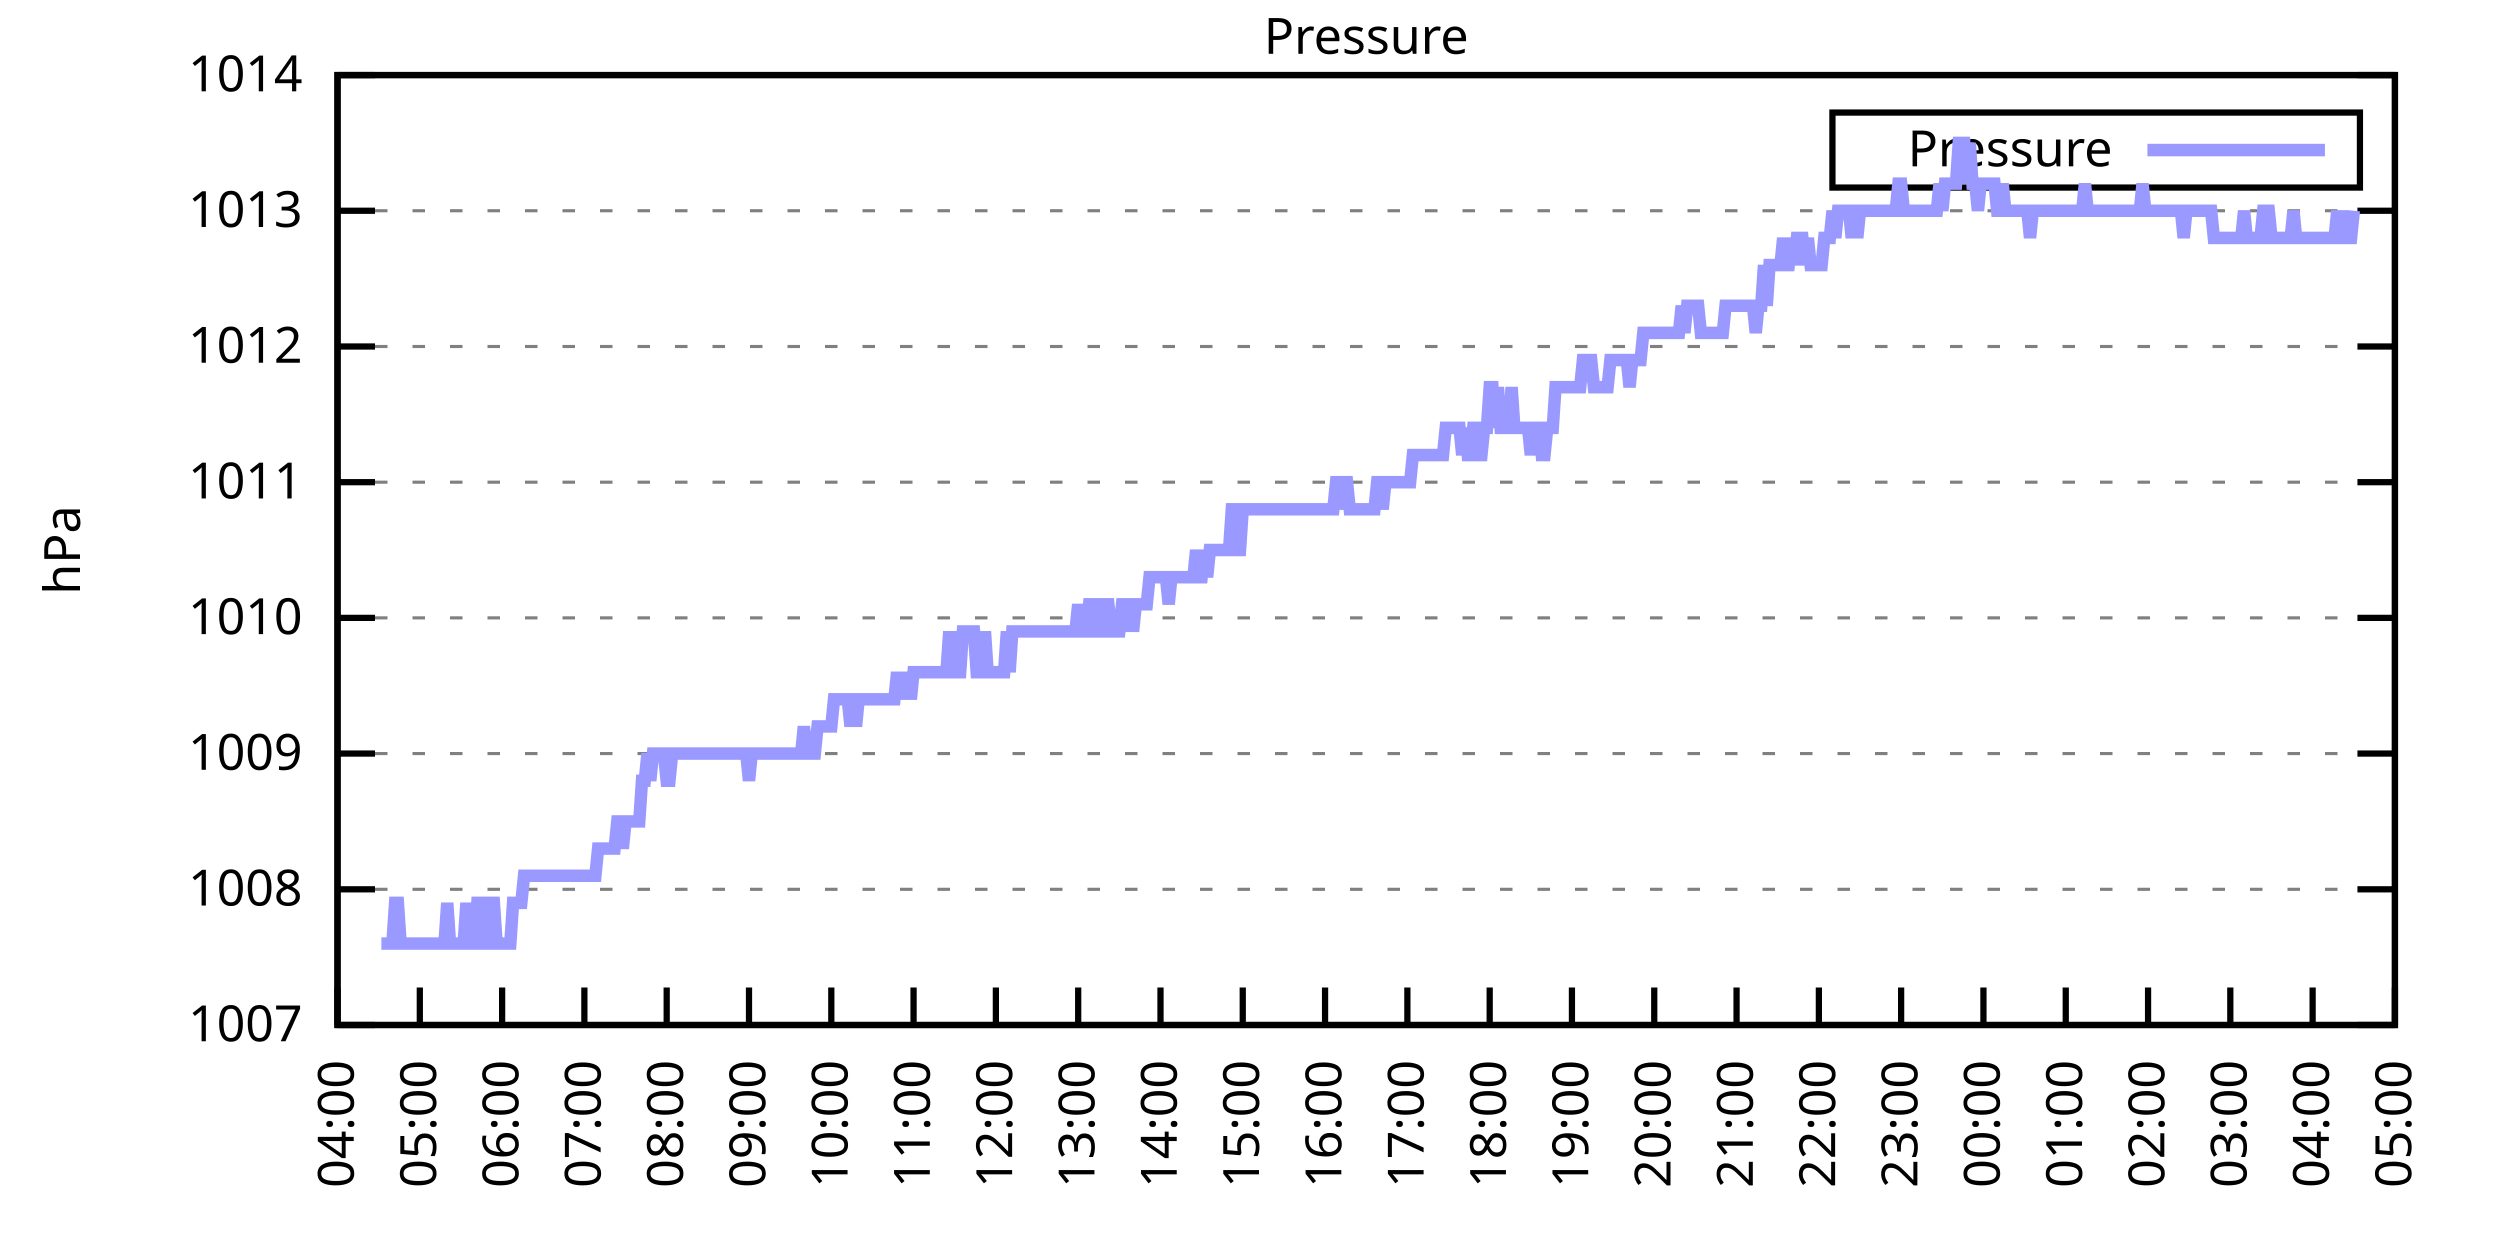
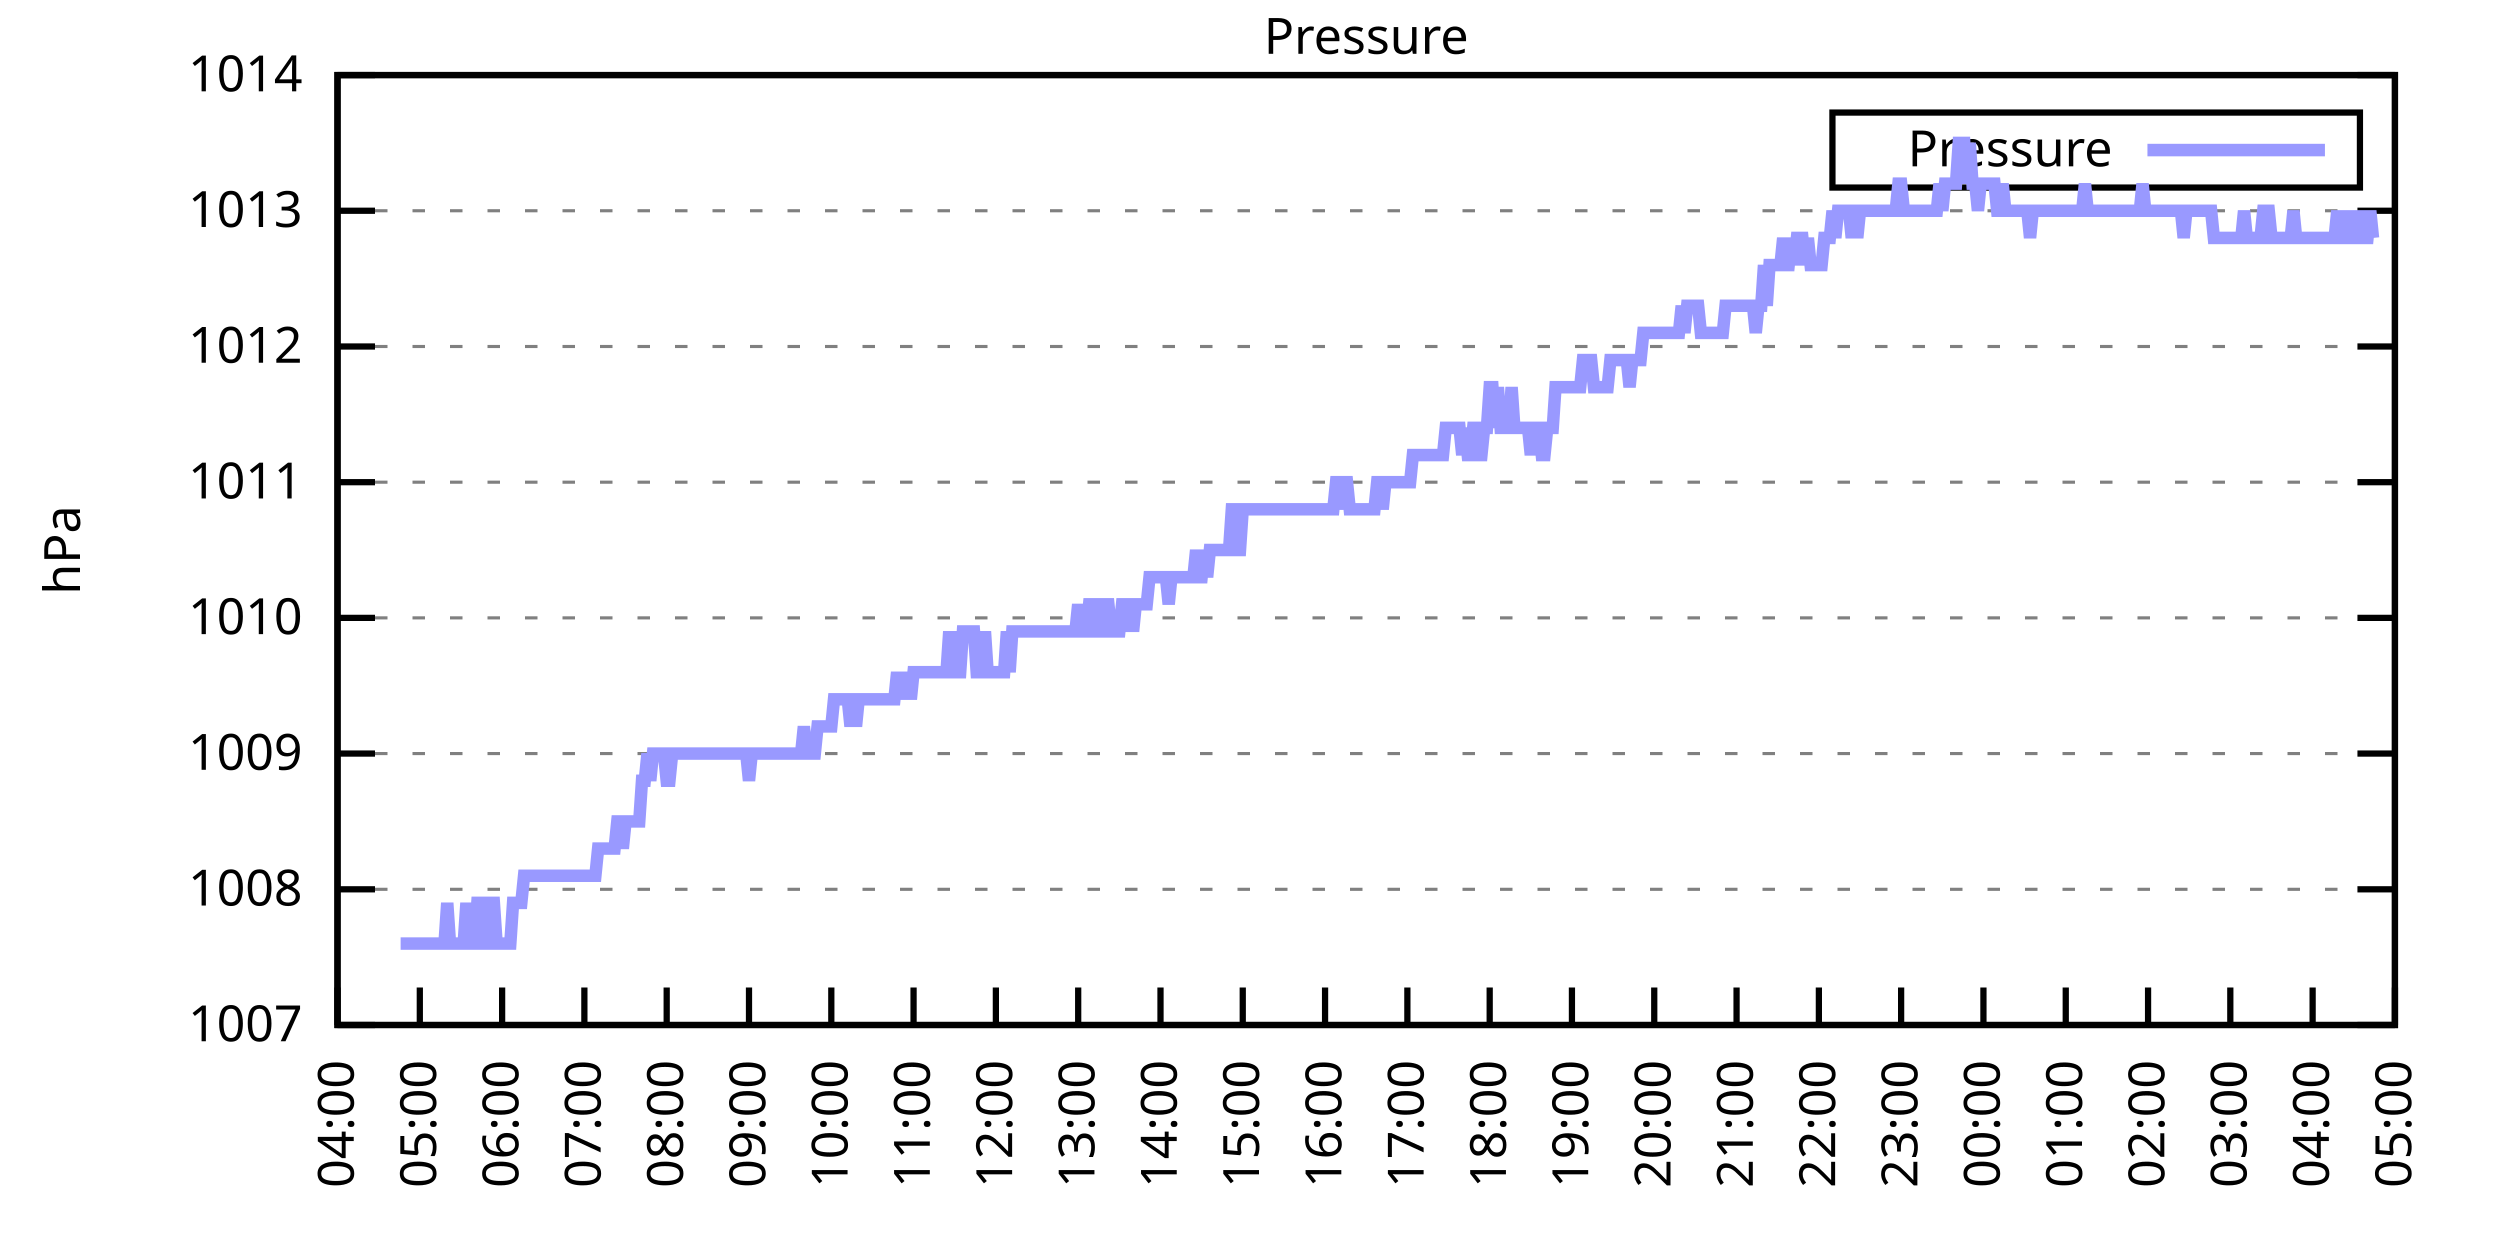
<svg xmlns="http://www.w3.org/2000/svg" xmlns:xlink="http://www.w3.org/1999/xlink" width="400" height="200" viewBox="0 0 400 200">
  <g id="gnuplot_canvas">
    <rect x="0" y="0" width="400" height="200" fill="none" />
    <defs>
      <circle id="gpDot" r="0.5" stroke-width="0.5" stroke="currentColor" />
      <path id="gpPt0" stroke-width="0.333" stroke="currentColor" d="M-1,0 h2 M0,-1 v2" />
      <path id="gpPt1" stroke-width="0.333" stroke="currentColor" d="M-1,-1 L1,1 M1,-1 L-1,1" />
      <path id="gpPt2" stroke-width="0.333" stroke="currentColor" d="M-1,0 L1,0 M0,-1 L0,1 M-1,-1 L1,1 M-1,1 L1,-1" />
      <rect id="gpPt3" stroke-width="0.333" stroke="currentColor" x="-1" y="-1" width="2" height="2" />
      <rect id="gpPt4" stroke-width="0.333" stroke="currentColor" fill="currentColor" x="-1" y="-1" width="2" height="2" />
      <circle id="gpPt5" stroke-width="0.333" stroke="currentColor" cx="0" cy="0" r="1" />
      <use xlink:href="#gpPt5" id="gpPt6" fill="currentColor" stroke="none" />
      <path id="gpPt7" stroke-width="0.333" stroke="currentColor" d="M0,-1.33 L-1.33,0.67 L1.33,0.67 z" />
      <use xlink:href="#gpPt7" id="gpPt8" fill="currentColor" stroke="none" />
      <use xlink:href="#gpPt7" id="gpPt9" stroke="currentColor" transform="rotate(180)" />
      <use xlink:href="#gpPt9" id="gpPt10" fill="currentColor" stroke="none" />
      <use xlink:href="#gpPt3" id="gpPt11" stroke="currentColor" transform="rotate(45)" />
      <use xlink:href="#gpPt11" id="gpPt12" fill="currentColor" stroke="none" />
      <path id="gpPt13" stroke-width="0.333" stroke="currentColor" d="M0,1.330 L1.265,0.411 L0.782,-1.067 L-0.782,-1.076 L-1.265,0.411 z" />
      <use xlink:href="#gpPt13" id="gpPt14" fill="currentColor" stroke="none" />
      <filter id="textbox" filterUnits="objectBoundingBox" x="0" y="0" height="1" width="1">
        <feFlood flood-color="white" flood-opacity="1" result="bgnd" />
        <feComposite in="SourceGraphic" in2="bgnd" operator="atop" />
      </filter>
      <filter id="greybox" filterUnits="objectBoundingBox" x="0" y="0" height="1" width="1">
        <feFlood flood-color="lightgrey" flood-opacity="1" result="grey" />
        <feComposite in="SourceGraphic" in2="grey" operator="atop" />
      </filter>
    </defs>
    <g fill="none" color="white" stroke="currentColor" stroke-width="1.00" stroke-linecap="butt" stroke-linejoin="miter">
</g>
    <g fill="none" color="black" stroke="currentColor" stroke-width="1.00" stroke-linecap="butt" stroke-linejoin="miter">
      <g stroke="none" shape-rendering="crispEdges">
        <polygon fill="rgb(255, 255, 255)" points="54.00,164.00 383.18,164.00 383.18,12.02 54.00,12.02 " />
      </g>
    </g>
    <g fill="none" color="black" stroke="currentColor" stroke-width="1.00" stroke-linecap="butt" stroke-linejoin="miter">
</g>
    <g fill="none" color="black" stroke="black" stroke-width="0.50" stroke-linecap="butt" stroke-linejoin="miter">
</g>
    <g fill="none" color="gray" stroke="currentColor" stroke-width="0.50" stroke-linecap="butt" stroke-linejoin="miter">
      <path stroke="gray" stroke-dasharray="2,4" class="gridline" d="M54.00,164.00 L383.19,164.00  " />
    </g>
    <g fill="none" color="gray" stroke="gray" stroke-width="1.00" stroke-linecap="butt" stroke-linejoin="miter">
</g>
    <g fill="none" color="black" stroke="currentColor" stroke-width="1.00" stroke-linecap="butt" stroke-linejoin="miter">
      <path stroke="black" d="M54.00,164.00 L60.00,164.00 M383.19,164.00 L377.19,164.00  " />
      <g transform="translate(48.40,166.60)" stroke="none" fill="black" font-family="Sans" font-size="8.00" text-anchor="end">
        <text>
          <tspan font-family="Sans"> 1007</tspan>
        </text>
      </g>
    </g>
    <g fill="none" color="black" stroke="currentColor" stroke-width="1.00" stroke-linecap="butt" stroke-linejoin="miter">
</g>
    <g fill="none" color="black" stroke="black" stroke-width="0.50" stroke-linecap="butt" stroke-linejoin="miter">
</g>
    <g fill="none" color="gray" stroke="currentColor" stroke-width="0.50" stroke-linecap="butt" stroke-linejoin="miter">
      <path stroke="gray" stroke-dasharray="2,4" class="gridline" d="M54.00,142.29 L383.19,142.29  " />
    </g>
    <g fill="none" color="gray" stroke="gray" stroke-width="1.00" stroke-linecap="butt" stroke-linejoin="miter">
</g>
    <g fill="none" color="black" stroke="currentColor" stroke-width="1.00" stroke-linecap="butt" stroke-linejoin="miter">
      <path stroke="black" d="M54.00,142.29 L60.00,142.29 M383.19,142.29 L377.19,142.29  " />
      <g transform="translate(48.40,144.89)" stroke="none" fill="black" font-family="Sans" font-size="8.00" text-anchor="end">
        <text>
          <tspan font-family="Sans"> 1008</tspan>
        </text>
      </g>
    </g>
    <g fill="none" color="black" stroke="currentColor" stroke-width="1.00" stroke-linecap="butt" stroke-linejoin="miter">
</g>
    <g fill="none" color="black" stroke="black" stroke-width="0.50" stroke-linecap="butt" stroke-linejoin="miter">
</g>
    <g fill="none" color="gray" stroke="currentColor" stroke-width="0.50" stroke-linecap="butt" stroke-linejoin="miter">
      <path stroke="gray" stroke-dasharray="2,4" class="gridline" d="M54.00,120.57 L383.19,120.57  " />
    </g>
    <g fill="none" color="gray" stroke="gray" stroke-width="1.00" stroke-linecap="butt" stroke-linejoin="miter">
</g>
    <g fill="none" color="black" stroke="currentColor" stroke-width="1.00" stroke-linecap="butt" stroke-linejoin="miter">
      <path stroke="black" d="M54.00,120.57 L60.00,120.57 M383.19,120.57 L377.19,120.57  " />
      <g transform="translate(48.40,123.17)" stroke="none" fill="black" font-family="Sans" font-size="8.00" text-anchor="end">
        <text>
          <tspan font-family="Sans"> 1009</tspan>
        </text>
      </g>
    </g>
    <g fill="none" color="black" stroke="currentColor" stroke-width="1.00" stroke-linecap="butt" stroke-linejoin="miter">
</g>
    <g fill="none" color="black" stroke="black" stroke-width="0.50" stroke-linecap="butt" stroke-linejoin="miter">
</g>
    <g fill="none" color="gray" stroke="currentColor" stroke-width="0.50" stroke-linecap="butt" stroke-linejoin="miter">
      <path stroke="gray" stroke-dasharray="2,4" class="gridline" d="M54.00,98.86 L383.19,98.86  " />
    </g>
    <g fill="none" color="gray" stroke="gray" stroke-width="1.00" stroke-linecap="butt" stroke-linejoin="miter">
</g>
    <g fill="none" color="black" stroke="currentColor" stroke-width="1.00" stroke-linecap="butt" stroke-linejoin="miter">
      <path stroke="black" d="M54.00,98.86 L60.00,98.86 M383.19,98.86 L377.19,98.86  " />
      <g transform="translate(48.40,101.46)" stroke="none" fill="black" font-family="Sans" font-size="8.00" text-anchor="end">
        <text>
          <tspan font-family="Sans"> 1010</tspan>
        </text>
      </g>
    </g>
    <g fill="none" color="black" stroke="currentColor" stroke-width="1.00" stroke-linecap="butt" stroke-linejoin="miter">
</g>
    <g fill="none" color="black" stroke="black" stroke-width="0.50" stroke-linecap="butt" stroke-linejoin="miter">
</g>
    <g fill="none" color="gray" stroke="currentColor" stroke-width="0.50" stroke-linecap="butt" stroke-linejoin="miter">
      <path stroke="gray" stroke-dasharray="2,4" class="gridline" d="M54.00,77.15 L383.19,77.15  " />
    </g>
    <g fill="none" color="gray" stroke="gray" stroke-width="1.00" stroke-linecap="butt" stroke-linejoin="miter">
</g>
    <g fill="none" color="black" stroke="currentColor" stroke-width="1.00" stroke-linecap="butt" stroke-linejoin="miter">
      <path stroke="black" d="M54.00,77.15 L60.00,77.15 M383.19,77.15 L377.19,77.15  " />
      <g transform="translate(48.40,79.75)" stroke="none" fill="black" font-family="Sans" font-size="8.00" text-anchor="end">
        <text>
          <tspan font-family="Sans"> 1011</tspan>
        </text>
      </g>
    </g>
    <g fill="none" color="black" stroke="currentColor" stroke-width="1.00" stroke-linecap="butt" stroke-linejoin="miter">
</g>
    <g fill="none" color="black" stroke="black" stroke-width="0.50" stroke-linecap="butt" stroke-linejoin="miter">
</g>
    <g fill="none" color="gray" stroke="currentColor" stroke-width="0.50" stroke-linecap="butt" stroke-linejoin="miter">
      <path stroke="gray" stroke-dasharray="2,4" class="gridline" d="M54.00,55.44 L383.19,55.44  " />
    </g>
    <g fill="none" color="gray" stroke="gray" stroke-width="1.00" stroke-linecap="butt" stroke-linejoin="miter">
</g>
    <g fill="none" color="black" stroke="currentColor" stroke-width="1.00" stroke-linecap="butt" stroke-linejoin="miter">
      <path stroke="black" d="M54.00,55.44 L60.00,55.44 M383.19,55.44 L377.19,55.44  " />
      <g transform="translate(48.40,58.04)" stroke="none" fill="black" font-family="Sans" font-size="8.00" text-anchor="end">
        <text>
          <tspan font-family="Sans"> 1012</tspan>
        </text>
      </g>
    </g>
    <g fill="none" color="black" stroke="currentColor" stroke-width="1.00" stroke-linecap="butt" stroke-linejoin="miter">
</g>
    <g fill="none" color="black" stroke="black" stroke-width="0.50" stroke-linecap="butt" stroke-linejoin="miter">
</g>
    <g fill="none" color="gray" stroke="currentColor" stroke-width="0.50" stroke-linecap="butt" stroke-linejoin="miter">
      <path stroke="gray" stroke-dasharray="2,4" class="gridline" d="M54.00,33.72 L383.19,33.72  " />
    </g>
    <g fill="none" color="gray" stroke="gray" stroke-width="1.00" stroke-linecap="butt" stroke-linejoin="miter">
</g>
    <g fill="none" color="black" stroke="currentColor" stroke-width="1.00" stroke-linecap="butt" stroke-linejoin="miter">
      <path stroke="black" d="M54.00,33.72 L60.00,33.72 M383.19,33.72 L377.19,33.72  " />
      <g transform="translate(48.40,36.32)" stroke="none" fill="black" font-family="Sans" font-size="8.00" text-anchor="end">
        <text>
          <tspan font-family="Sans"> 1013</tspan>
        </text>
      </g>
    </g>
    <g fill="none" color="black" stroke="currentColor" stroke-width="1.00" stroke-linecap="butt" stroke-linejoin="miter">
</g>
    <g fill="none" color="black" stroke="black" stroke-width="0.50" stroke-linecap="butt" stroke-linejoin="miter">
</g>
    <g fill="none" color="gray" stroke="currentColor" stroke-width="0.50" stroke-linecap="butt" stroke-linejoin="miter">
      <path stroke="gray" stroke-dasharray="2,4" class="gridline" d="M54.00,12.01 L383.19,12.01  " />
    </g>
    <g fill="none" color="gray" stroke="gray" stroke-width="1.00" stroke-linecap="butt" stroke-linejoin="miter">
</g>
    <g fill="none" color="black" stroke="currentColor" stroke-width="1.00" stroke-linecap="butt" stroke-linejoin="miter">
      <path stroke="black" d="M54.00,12.01 L60.00,12.01 M383.19,12.01 L377.19,12.01  " />
      <g transform="translate(48.40,14.61)" stroke="none" fill="black" font-family="Sans" font-size="8.00" text-anchor="end">
        <text>
          <tspan font-family="Sans"> 1014</tspan>
        </text>
      </g>
    </g>
    <g fill="none" color="black" stroke="currentColor" stroke-width="1.00" stroke-linecap="butt" stroke-linejoin="miter">
      <path stroke="black" d="M54.00,164.00 L54.00,158.00  " />
      <g transform="translate(56.60,169.60) rotate(270.00)" stroke="none" fill="black" font-family="Sans" font-size="8.00" text-anchor="end">
        <text>
          <tspan font-family="Sans">04:00</tspan>
        </text>
      </g>
    </g>
    <g fill="none" color="black" stroke="currentColor" stroke-width="1.00" stroke-linecap="butt" stroke-linejoin="miter">
      <path stroke="black" d="M67.17,164.00 L67.17,158.00  " />
      <g transform="translate(69.77,169.60) rotate(270.00)" stroke="none" fill="black" font-family="Sans" font-size="8.00" text-anchor="end">
        <text>
          <tspan font-family="Sans">05:00</tspan>
        </text>
      </g>
    </g>
    <g fill="none" color="black" stroke="currentColor" stroke-width="1.00" stroke-linecap="butt" stroke-linejoin="miter">
      <path stroke="black" d="M80.34,164.00 L80.34,158.00  " />
      <g transform="translate(82.94,169.60) rotate(270.00)" stroke="none" fill="black" font-family="Sans" font-size="8.00" text-anchor="end">
        <text>
          <tspan font-family="Sans">06:00</tspan>
        </text>
      </g>
    </g>
    <g fill="none" color="black" stroke="currentColor" stroke-width="1.00" stroke-linecap="butt" stroke-linejoin="miter">
      <path stroke="black" d="M93.50,164.00 L93.50,158.00  " />
      <g transform="translate(96.10,169.60) rotate(270.00)" stroke="none" fill="black" font-family="Sans" font-size="8.00" text-anchor="end">
        <text>
          <tspan font-family="Sans">07:00</tspan>
        </text>
      </g>
    </g>
    <g fill="none" color="black" stroke="currentColor" stroke-width="1.00" stroke-linecap="butt" stroke-linejoin="miter">
      <path stroke="black" d="M106.67,164.00 L106.67,158.00  " />
      <g transform="translate(109.27,169.60) rotate(270.00)" stroke="none" fill="black" font-family="Sans" font-size="8.00" text-anchor="end">
        <text>
          <tspan font-family="Sans">08:00</tspan>
        </text>
      </g>
    </g>
    <g fill="none" color="black" stroke="currentColor" stroke-width="1.00" stroke-linecap="butt" stroke-linejoin="miter">
      <path stroke="black" d="M119.84,164.00 L119.84,158.00  " />
      <g transform="translate(122.44,169.60) rotate(270.00)" stroke="none" fill="black" font-family="Sans" font-size="8.00" text-anchor="end">
        <text>
          <tspan font-family="Sans">09:00</tspan>
        </text>
      </g>
    </g>
    <g fill="none" color="black" stroke="currentColor" stroke-width="1.00" stroke-linecap="butt" stroke-linejoin="miter">
      <path stroke="black" d="M133.01,164.00 L133.01,158.00  " />
      <g transform="translate(135.61,169.60) rotate(270.00)" stroke="none" fill="black" font-family="Sans" font-size="8.00" text-anchor="end">
        <text>
          <tspan font-family="Sans">10:00</tspan>
        </text>
      </g>
    </g>
    <g fill="none" color="black" stroke="currentColor" stroke-width="1.00" stroke-linecap="butt" stroke-linejoin="miter">
      <path stroke="black" d="M146.17,164.00 L146.17,158.00  " />
      <g transform="translate(148.77,169.60) rotate(270.00)" stroke="none" fill="black" font-family="Sans" font-size="8.00" text-anchor="end">
        <text>
          <tspan font-family="Sans">11:00</tspan>
        </text>
      </g>
    </g>
    <g fill="none" color="black" stroke="currentColor" stroke-width="1.00" stroke-linecap="butt" stroke-linejoin="miter">
      <path stroke="black" d="M159.34,164.00 L159.34,158.00  " />
      <g transform="translate(161.94,169.60) rotate(270.00)" stroke="none" fill="black" font-family="Sans" font-size="8.00" text-anchor="end">
        <text>
          <tspan font-family="Sans">12:00</tspan>
        </text>
      </g>
    </g>
    <g fill="none" color="black" stroke="currentColor" stroke-width="1.00" stroke-linecap="butt" stroke-linejoin="miter">
      <path stroke="black" d="M172.51,164.00 L172.51,158.00  " />
      <g transform="translate(175.11,169.60) rotate(270.00)" stroke="none" fill="black" font-family="Sans" font-size="8.00" text-anchor="end">
        <text>
          <tspan font-family="Sans">13:00</tspan>
        </text>
      </g>
    </g>
    <g fill="none" color="black" stroke="currentColor" stroke-width="1.00" stroke-linecap="butt" stroke-linejoin="miter">
      <path stroke="black" d="M185.68,164.00 L185.68,158.00  " />
      <g transform="translate(188.28,169.60) rotate(270.00)" stroke="none" fill="black" font-family="Sans" font-size="8.00" text-anchor="end">
        <text>
          <tspan font-family="Sans">14:00</tspan>
        </text>
      </g>
    </g>
    <g fill="none" color="black" stroke="currentColor" stroke-width="1.00" stroke-linecap="butt" stroke-linejoin="miter">
      <path stroke="black" d="M198.84,164.00 L198.84,158.00  " />
      <g transform="translate(201.44,169.60) rotate(270.00)" stroke="none" fill="black" font-family="Sans" font-size="8.00" text-anchor="end">
        <text>
          <tspan font-family="Sans">15:00</tspan>
        </text>
      </g>
    </g>
    <g fill="none" color="black" stroke="currentColor" stroke-width="1.00" stroke-linecap="butt" stroke-linejoin="miter">
      <path stroke="black" d="M212.01,164.00 L212.01,158.00  " />
      <g transform="translate(214.61,169.60) rotate(270.00)" stroke="none" fill="black" font-family="Sans" font-size="8.00" text-anchor="end">
        <text>
          <tspan font-family="Sans">16:00</tspan>
        </text>
      </g>
    </g>
    <g fill="none" color="black" stroke="currentColor" stroke-width="1.00" stroke-linecap="butt" stroke-linejoin="miter">
      <path stroke="black" d="M225.18,164.00 L225.18,158.00  " />
      <g transform="translate(227.78,169.60) rotate(270.00)" stroke="none" fill="black" font-family="Sans" font-size="8.00" text-anchor="end">
        <text>
          <tspan font-family="Sans">17:00</tspan>
        </text>
      </g>
    </g>
    <g fill="none" color="black" stroke="currentColor" stroke-width="1.00" stroke-linecap="butt" stroke-linejoin="miter">
      <path stroke="black" d="M238.35,164.00 L238.35,158.00  " />
      <g transform="translate(240.95,169.60) rotate(270.00)" stroke="none" fill="black" font-family="Sans" font-size="8.00" text-anchor="end">
        <text>
          <tspan font-family="Sans">18:00</tspan>
        </text>
      </g>
    </g>
    <g fill="none" color="black" stroke="currentColor" stroke-width="1.00" stroke-linecap="butt" stroke-linejoin="miter">
      <path stroke="black" d="M251.51,164.00 L251.51,158.00  " />
      <g transform="translate(254.11,169.60) rotate(270.00)" stroke="none" fill="black" font-family="Sans" font-size="8.00" text-anchor="end">
        <text>
          <tspan font-family="Sans">19:00</tspan>
        </text>
      </g>
    </g>
    <g fill="none" color="black" stroke="currentColor" stroke-width="1.00" stroke-linecap="butt" stroke-linejoin="miter">
      <path stroke="black" d="M264.68,164.00 L264.68,158.00  " />
      <g transform="translate(267.28,169.60) rotate(270.00)" stroke="none" fill="black" font-family="Sans" font-size="8.00" text-anchor="end">
        <text>
          <tspan font-family="Sans">20:00</tspan>
        </text>
      </g>
    </g>
    <g fill="none" color="black" stroke="currentColor" stroke-width="1.00" stroke-linecap="butt" stroke-linejoin="miter">
      <path stroke="black" d="M277.85,164.00 L277.85,158.00  " />
      <g transform="translate(280.45,169.60) rotate(270.00)" stroke="none" fill="black" font-family="Sans" font-size="8.00" text-anchor="end">
        <text>
          <tspan font-family="Sans">21:00</tspan>
        </text>
      </g>
    </g>
    <g fill="none" color="black" stroke="currentColor" stroke-width="1.00" stroke-linecap="butt" stroke-linejoin="miter">
      <path stroke="black" d="M291.02,164.00 L291.02,158.00  " />
      <g transform="translate(293.62,169.60) rotate(270.00)" stroke="none" fill="black" font-family="Sans" font-size="8.00" text-anchor="end">
        <text>
          <tspan font-family="Sans">22:00</tspan>
        </text>
      </g>
    </g>
    <g fill="none" color="black" stroke="currentColor" stroke-width="1.00" stroke-linecap="butt" stroke-linejoin="miter">
      <path stroke="black" d="M304.18,164.00 L304.18,158.00  " />
      <g transform="translate(306.78,169.60) rotate(270.00)" stroke="none" fill="black" font-family="Sans" font-size="8.00" text-anchor="end">
        <text>
          <tspan font-family="Sans">23:00</tspan>
        </text>
      </g>
    </g>
    <g fill="none" color="black" stroke="currentColor" stroke-width="1.00" stroke-linecap="butt" stroke-linejoin="miter">
      <path stroke="black" d="M317.35,164.00 L317.35,158.00  " />
      <g transform="translate(319.95,169.60) rotate(270.00)" stroke="none" fill="black" font-family="Sans" font-size="8.00" text-anchor="end">
        <text>
          <tspan font-family="Sans">00:00</tspan>
        </text>
      </g>
    </g>
    <g fill="none" color="black" stroke="currentColor" stroke-width="1.00" stroke-linecap="butt" stroke-linejoin="miter">
      <path stroke="black" d="M330.52,164.00 L330.52,158.00  " />
      <g transform="translate(333.12,169.60) rotate(270.00)" stroke="none" fill="black" font-family="Sans" font-size="8.00" text-anchor="end">
        <text>
          <tspan font-family="Sans">01:00</tspan>
        </text>
      </g>
    </g>
    <g fill="none" color="black" stroke="currentColor" stroke-width="1.00" stroke-linecap="butt" stroke-linejoin="miter">
      <path stroke="black" d="M343.69,164.00 L343.69,158.00  " />
      <g transform="translate(346.29,169.60) rotate(270.00)" stroke="none" fill="black" font-family="Sans" font-size="8.00" text-anchor="end">
        <text>
          <tspan font-family="Sans">02:00</tspan>
        </text>
      </g>
    </g>
    <g fill="none" color="black" stroke="currentColor" stroke-width="1.00" stroke-linecap="butt" stroke-linejoin="miter">
      <path stroke="black" d="M356.85,164.00 L356.85,158.00  " />
      <g transform="translate(359.45,169.60) rotate(270.00)" stroke="none" fill="black" font-family="Sans" font-size="8.00" text-anchor="end">
        <text>
          <tspan font-family="Sans">03:00</tspan>
        </text>
      </g>
    </g>
    <g fill="none" color="black" stroke="currentColor" stroke-width="1.00" stroke-linecap="butt" stroke-linejoin="miter">
      <path stroke="black" d="M370.02,164.00 L370.02,158.00  " />
      <g transform="translate(372.62,169.60) rotate(270.00)" stroke="none" fill="black" font-family="Sans" font-size="8.00" text-anchor="end">
        <text>
          <tspan font-family="Sans">04:00</tspan>
        </text>
      </g>
    </g>
    <g fill="none" color="black" stroke="currentColor" stroke-width="1.00" stroke-linecap="butt" stroke-linejoin="miter">
      <path stroke="black" d="M383.19,164.00 L383.19,158.00  " />
      <g transform="translate(385.79,169.60) rotate(270.00)" stroke="none" fill="black" font-family="Sans" font-size="8.00" text-anchor="end">
        <text>
          <tspan font-family="Sans">05:00</tspan>
        </text>
      </g>
    </g>
    <g fill="none" color="black" stroke="currentColor" stroke-width="1.00" stroke-linecap="butt" stroke-linejoin="miter">
</g>
    <g fill="none" color="black" stroke="currentColor" stroke-width="1.00" stroke-linecap="butt" stroke-linejoin="miter">
      <path stroke="black" d="M54.00,12.01 L54.00,164.00 L383.19,164.00 L383.19,12.01 L54.00,12.01 Z  " />
    </g>
    <g fill="none" color="black" stroke="currentColor" stroke-width="1.00" stroke-linecap="butt" stroke-linejoin="miter">
</g>
    <g fill="none" color="black" stroke="currentColor" stroke-width="1.00" stroke-linecap="butt" stroke-linejoin="miter">
      <path stroke="black" d="M293.19,30.01 L293.19,18.01 L377.59,18.01 L377.59,30.01 L293.19,30.01 Z  " />
    </g>
    <g id="Pressure_plot_1">
      <g fill="none" color="white" stroke="black" stroke-width="2.00" stroke-linecap="butt" stroke-linejoin="miter">
</g>
      <g fill="none" color="black" stroke="currentColor" stroke-width="2.00" stroke-linecap="butt" stroke-linejoin="miter">
        <g transform="translate(337.99,26.61)" stroke="none" fill="black" font-family="Sans" font-size="8.00" text-anchor="end">
          <text>
            <tspan font-family="Sans">Pressure</tspan>
          </text>
        </g>
      </g>
      <g fill="none" color="black" stroke="currentColor" stroke-width="2.00" stroke-linecap="butt" stroke-linejoin="miter">
-         <path stroke="rgb(153, 153, 255)" d="M343.59,24.01 L371.99,24.01 M61.02,150.97 L61.46,150.97 L61.90,150.97 L62.34,150.97 L62.78,150.97 L63.22,144.46   L63.66,144.46 L64.10,150.97 L64.53,150.97 L64.97,150.97 L65.41,150.97 L65.85,150.97 L66.29,150.97 L66.73,150.97   L67.17,150.97 L67.61,150.97 L68.05,150.97 L68.48,150.97 L68.92,150.97 L69.36,150.97 L69.80,150.97 L70.24,150.97   L70.68,150.97 L71.12,150.97 L71.56,144.46 L72.00,150.97 L72.43,150.97 L72.87,150.97 L73.31,150.97 L73.75,150.97   L74.19,150.97 L74.63,144.46 L75.07,150.97 L75.51,150.97 L75.95,150.97 L76.38,144.46 L76.82,144.46 L77.26,144.46   L77.70,150.97 L78.14,150.97 L78.58,144.46 L79.02,144.46 L79.46,150.97 L79.90,150.97 L80.34,150.97 L80.77,150.97   L81.21,150.97 L81.65,150.97 L82.09,144.46 L82.53,144.46 L82.97,144.46 L83.41,144.46 L83.85,140.12 L84.29,140.12   L84.72,140.12 L85.16,140.12 L85.60,140.12 L86.04,140.12 L86.48,140.12 L86.92,140.12 L87.36,140.12 L87.80,140.12   L88.24,140.12 L88.67,140.12 L89.11,140.12 L89.55,140.12 L89.99,140.12 L90.43,140.12 L90.87,140.12 L91.31,140.12   L91.75,140.12 L92.19,140.12 L92.62,140.12 L93.06,140.12 L93.50,140.12 L93.94,140.12 L94.38,140.12 L94.82,140.12   L95.26,140.12 L95.70,135.77 L96.14,135.77 L96.58,135.77 L97.01,135.77 L97.45,135.77 L97.89,135.77 L98.33,135.77   L98.77,131.43 L99.21,131.43 L99.65,135.77 L100.09,131.43 L100.53,131.43 L100.96,131.43 L101.40,131.43 L101.84,131.43   L102.28,131.43 L102.72,124.92 L103.16,124.92 L103.60,120.57 L104.04,124.92 L104.48,120.57 L104.91,120.57 L105.35,120.57   L105.79,120.57 L106.23,120.57 L106.67,124.92 L107.11,124.92 L107.55,120.57 L107.99,120.57 L108.43,120.57 L108.87,120.57   L109.30,120.57 L109.74,120.57 L110.18,120.57 L110.62,120.57 L111.06,120.57 L111.50,120.57 L111.94,120.57 L112.38,120.57   L112.82,120.57 L113.25,120.57 L113.69,120.57 L114.13,120.57 L114.57,120.57 L115.01,120.57 L115.45,120.57 L115.89,120.57   L116.33,120.57 L116.77,120.57 L117.20,120.57 L117.64,120.57 L118.08,120.57 L118.52,120.57 L118.96,120.57 L119.40,120.57   L119.84,124.92 L120.28,120.57 L120.72,120.57 L121.15,120.57 L121.59,120.57 L122.03,120.57 L122.47,120.57 L122.91,120.57   L123.35,120.57 L123.79,120.57 L124.23,120.57 L124.67,120.57 L125.11,120.57 L125.54,120.57 L125.98,120.57 L126.42,120.57   L126.86,120.57 L127.30,120.57 L127.74,120.57 L128.18,120.57 L128.62,116.23 L129.06,120.57 L129.49,120.57 L129.93,120.57   L130.37,120.57 L130.81,116.23 L131.25,116.23 L131.69,116.23 L132.13,116.23 L132.57,116.23 L133.01,116.23 L133.44,111.89   L133.88,111.89 L134.32,111.89 L134.76,111.89 L135.20,111.89 L135.64,111.89 L136.08,116.23 L136.52,111.89 L136.96,116.23   L137.39,111.89 L137.83,111.89 L138.27,111.89 L138.71,111.89 L139.15,111.89 L139.59,111.89 L140.03,111.89 L140.47,111.89   L140.91,111.89 L141.35,111.89 L141.78,111.89 L142.22,111.89 L142.66,111.89 L143.10,111.89 L143.54,107.55 L143.98,111.89   L144.42,107.55 L144.86,111.89 L145.30,107.55 L145.73,111.89 L146.17,107.55 L146.61,107.55 L147.05,107.55 L147.49,107.55   L147.93,107.55 L148.37,107.55 L148.81,107.55 L149.25,107.55 L149.68,107.55 L150.12,107.55 L150.56,107.55 L151.00,107.55   L151.44,107.55 L151.88,101.03 L152.32,107.55 L152.76,101.03 L153.20,107.55 L153.63,107.55 L154.07,101.03 L154.51,101.03   L154.95,101.03 L155.39,101.03 L155.83,101.03 L156.27,107.55 L156.71,107.55 L157.15,107.55 L157.59,101.03 L158.02,107.55   L158.46,107.55 L158.90,107.55 L159.34,107.55 L159.78,107.55 L160.22,107.55 L160.66,107.55 L161.10,101.03 L161.54,107.55   L161.97,101.03 L162.41,101.03 L162.85,101.03 L163.29,101.03 L163.73,101.03 L164.17,101.03 L164.61,101.03 L165.05,101.03   L165.49,101.03 L165.92,101.03 L166.36,101.03 L166.80,101.03 L167.24,101.03 L167.68,101.03 L168.12,101.03 L168.56,101.03   L169.00,101.03 L169.44,101.03 L169.87,101.03 L170.31,101.03 L170.75,101.03 L171.19,101.03 L171.63,101.03 L172.07,101.03   L172.51,96.69 L172.95,101.03 L173.39,101.03 L173.83,101.03 L174.26,96.69 L174.70,96.69 L175.14,101.03 L175.58,101.03   L176.02,101.03 L176.46,96.69 L176.90,96.69 L177.34,96.69 L177.78,101.03 L178.21,101.03 L178.65,101.03 L179.09,101.03   L179.53,96.69 L179.97,96.69 L180.41,101.03 L180.85,96.69 L181.29,101.03 L181.73,96.69 L182.16,96.69 L182.60,96.69   L183.04,96.69 L183.48,96.69 L183.92,92.35 L184.36,92.35 L184.80,92.35 L185.24,92.35 L185.68,92.35 L186.11,92.35   L186.55,92.35 L186.99,96.69 L187.43,92.35 L187.87,92.35 L188.31,92.35 L188.75,92.35 L189.19,92.35 L189.63,92.35   L190.07,92.35 L190.50,92.35 L190.94,92.35 L191.38,88.00 L191.82,92.35 L192.26,92.35 L192.70,88.00 L193.14,92.35   L193.58,88.00 L194.02,88.00 L194.45,88.00 L194.89,88.00 L195.33,88.00 L195.77,88.00 L196.21,88.00 L196.65,88.00   L197.09,81.49 L197.53,81.49 L197.97,88.00 L198.40,88.00 L198.84,81.49 L199.28,81.49 L199.72,81.49 L200.16,81.49   L200.60,81.49 L201.04,81.49 L201.48,81.49 L201.92,81.49 L202.35,81.49 L202.79,81.49 L203.23,81.49 L203.67,81.49   L204.11,81.49 L204.55,81.49 L204.99,81.49 L205.43,81.49 L205.87,81.49 L206.31,81.49 L206.74,81.49 L207.18,81.49   L207.62,81.49 L208.06,81.49 L208.50,81.49 L208.94,81.49 L209.38,81.49 L209.82,81.49 L210.26,81.49 L210.69,81.49   L211.13,81.49 L211.57,81.49 L212.01,81.49 L212.45,81.49 L212.89,81.49 L213.33,81.49 L213.77,77.15 L214.21,77.15   L214.64,81.49 L215.08,77.15 L215.52,77.15 L215.96,81.49 L216.40,81.49 L216.84,81.49 L217.28,81.49 L217.72,81.49   L218.16,81.49 L218.60,81.49 L219.03,81.49 L219.47,81.49 L219.91,81.49 L220.35,77.15 L220.79,77.15 L221.23,81.49   L221.67,77.15 L222.11,77.15 L222.55,77.15 L222.98,77.15 L223.42,77.15 L223.86,77.15 L224.30,77.15 L224.74,77.15   L225.18,77.15 L225.62,77.15 L226.06,72.81 L226.50,72.81 L226.93,72.81 L227.37,72.81 L227.81,72.81 L228.25,72.81   L228.69,72.81 L229.13,72.81 L229.57,72.81 L230.01,72.81 L230.45,72.81 L230.88,72.81 L231.32,68.46 L231.76,68.46   L232.20,68.46 L232.64,68.46 L233.08,68.46 L233.52,68.46 L233.96,72.81 L234.40,68.46 L234.84,72.81 L235.27,72.81   L235.71,68.46 L236.15,68.46 L236.59,72.81 L237.03,72.81 L237.47,68.46 L237.91,68.46 L238.35,61.95 L238.79,61.95   L239.22,68.46 L239.66,61.95 L240.10,68.46 L240.54,68.46 L240.98,68.46 L241.42,68.46 L241.86,61.95 L242.30,68.46   L242.74,68.46 L243.17,68.46 L243.61,68.46 L244.05,68.46 L244.49,68.46 L244.93,72.81 L245.37,68.46 L245.81,68.46   L246.25,68.46 L246.69,72.81 L247.12,72.81 L247.56,68.46 L248.00,68.46 L248.44,68.46 L248.88,61.95 L249.32,61.95   L249.76,61.95 L250.20,61.95 L250.64,61.95 L251.08,61.95 L251.51,61.95 L251.95,61.95 L252.39,61.95 L252.83,61.95   L253.27,57.61 L253.71,57.61 L254.15,57.61 L254.59,57.61 L255.03,61.95 L255.46,61.95 L255.90,61.95 L256.34,61.95   L256.78,61.95 L257.22,61.95 L257.66,57.61 L258.10,57.61 L258.54,57.61 L258.98,57.61 L259.41,57.61 L259.85,57.61   L260.29,57.61 L260.73,61.95 L261.17,57.61 L261.61,57.61 L262.05,57.61 L262.49,57.61 L262.93,53.26 L263.36,53.26   L263.80,53.26 L264.24,53.26 L264.68,53.26 L265.12,53.26 L265.56,53.26 L266.00,53.26 L266.44,53.26 L266.88,53.26   L267.32,53.26 L267.75,53.26 L268.19,53.26 L268.63,53.26 L269.07,48.92 L269.51,53.26 L269.95,48.92 L270.39,48.92   L270.83,48.92 L271.27,48.92 L271.70,48.92 L272.14,53.26 L272.58,53.26 L273.02,53.26 L273.46,53.26 L273.90,53.26   L274.34,53.26 L274.78,53.26 L275.22,53.26 L275.65,53.26 L276.09,48.92 L276.53,48.92 L276.97,48.92 L277.41,48.92   L277.85,48.92 L278.29,48.92 L278.73,48.92 L279.17,48.92 L279.60,48.92 L280.04,48.92 L280.48,48.92 L280.92,53.26   L281.36,48.92 L281.80,48.92 L282.24,42.41 L282.68,48.92 L283.12,42.41 L283.56,42.41 L283.99,42.41 L284.43,42.41   L284.87,42.41 L285.31,38.07 L285.75,42.41 L286.19,42.41 L286.63,38.07 L287.07,42.41 L287.51,38.07 L287.94,38.07   L288.38,38.07 L288.82,42.41 L289.26,38.07 L289.70,42.41 L290.14,42.41 L290.58,42.41 L291.02,42.41 L291.46,42.41   L291.89,38.07 L292.33,38.07 L292.77,38.07 L293.21,33.72 L293.65,38.07 L294.09,33.72 L294.53,33.72 L294.97,33.72   L295.41,33.72 L295.84,33.72 L296.28,38.07 L296.72,33.72 L297.16,38.07 L297.60,33.72 L298.04,33.72 L298.48,33.72   L298.92,33.72 L299.36,33.72 L299.80,33.72 L300.23,33.72 L300.67,33.72 L301.11,33.72 L301.55,33.72 L301.99,33.72   L302.43,33.72 L302.87,33.72 L303.31,33.72 L303.75,29.38 L304.18,29.38 L304.62,33.72 L305.06,33.72 L305.50,33.72   L305.94,33.72 L306.38,33.72 L306.82,33.72 L307.26,33.72 L307.70,33.72 L308.13,33.72 L308.57,33.72 L309.01,33.72   L309.45,33.72 L309.89,33.72 L310.33,29.38 L310.77,33.72 L311.21,29.38 L311.65,29.38 L312.08,29.38 L312.52,29.38   L312.96,29.38 L313.40,22.87 L313.84,22.87 L314.28,22.87 L314.72,29.38 L315.16,22.87 L315.60,29.38 L316.04,29.38   L316.47,33.72 L316.91,29.38 L317.35,29.38 L317.79,29.38 L318.23,29.38 L318.67,29.38 L319.11,29.38 L319.55,33.72   L319.99,33.72 L320.42,29.38 L320.86,33.72 L321.30,33.72 L321.74,33.72 L322.18,33.72 L322.62,33.72 L323.06,33.72   L323.50,33.72 L323.94,33.72 L324.37,33.72 L324.81,38.07 L325.25,33.72 L325.69,33.72 L326.13,33.72 L326.57,33.72   L327.01,33.72 L327.45,33.72 L327.89,33.72 L328.33,33.72 L328.76,33.72 L329.20,33.72 L329.64,33.72 L330.08,33.72   L330.52,33.72 L330.96,33.72 L331.40,33.72 L331.84,33.72 L332.28,33.72 L332.71,33.72 L333.15,33.72 L333.59,29.38   L334.03,33.72 L334.47,33.72 L334.91,33.72 L335.35,33.72 L335.79,33.72 L336.23,33.72 L336.66,33.72 L337.10,33.72   L337.54,33.72 L337.98,33.72 L338.42,33.72 L338.86,33.72 L339.30,33.72 L339.74,33.72 L340.18,33.72 L340.61,33.72   L341.05,33.72 L341.49,33.72 L341.93,33.72 L342.37,33.72 L342.81,29.38 L343.25,33.72 L343.69,33.72 L344.13,33.72   L344.57,33.72 L345.00,33.72 L345.44,33.72 L345.88,33.72 L346.32,33.72 L346.76,33.72 L347.20,33.72 L347.64,33.72   L348.08,33.72 L348.52,33.72 L348.95,33.72 L349.39,38.07 L349.83,33.72 L350.27,33.72 L350.71,33.72 L351.15,33.72   L351.59,33.72 L352.03,33.72 L352.47,33.72 L352.90,33.72 L353.34,33.72 L353.78,33.72 L354.22,38.07 L354.66,38.07   L355.10,38.07 L355.54,38.07 L355.98,38.07 L356.42,38.07 L356.85,38.07 L357.29,38.07 L357.73,38.07 L358.17,38.07   L358.61,38.07 L359.05,33.72 L359.49,38.07 L359.93,38.07 L360.37,38.07 L360.81,38.07 L361.24,38.07 L361.68,38.07   L362.12,33.72 L362.56,33.72 L363.00,33.72 L363.44,38.07 L363.88,38.07 L364.32,38.07 L364.76,38.07 L365.19,38.07   L365.63,38.07 L366.07,38.07 L366.51,38.07 L366.95,33.72 L367.39,38.07 L367.83,38.07 L368.27,38.07 L368.71,38.07   L369.14,38.07 L369.58,38.07 L370.02,38.07 L370.46,38.07 L370.90,38.07 L371.34,38.07 L371.78,38.07 L372.22,38.07   L372.66,38.07 L373.09,38.07 L373.53,38.07 L373.97,33.72 L374.41,38.07 L374.85,33.72 L375.29,38.07 L375.73,38.07   L376.17,38.07 L376.61,33.72  " />
+         <path stroke="rgb(153, 153, 255)" d="M343.59,24.01 L371.99,24.01 M64.10,150.97 L64.53,150.97 L64.97,150.97 L65.41,150.97 L65.85,150.97 L66.29,150.97   L66.73,150.97 L67.17,150.97 L67.61,150.97 L68.05,150.97 L68.48,150.97 L68.92,150.97 L69.36,150.97 L69.80,150.97   L70.24,150.97 L70.68,150.97 L71.12,150.97 L71.56,144.46 L72.00,150.97 L72.43,150.97 L72.87,150.97 L73.31,150.97   L73.75,150.97 L74.19,150.97 L74.63,144.46 L75.07,150.97 L75.51,150.97 L75.95,150.97 L76.38,144.46 L76.82,144.46   L77.26,144.46 L77.70,150.97 L78.14,150.97 L78.58,144.46 L79.02,144.46 L79.46,150.97 L79.90,150.97 L80.34,150.97   L80.77,150.97 L81.21,150.97 L81.65,150.97 L82.09,144.46 L82.53,144.46 L82.97,144.46 L83.41,144.46 L83.85,140.12   L84.29,140.12 L84.72,140.12 L85.16,140.12 L85.60,140.12 L86.04,140.12 L86.48,140.12 L86.92,140.12 L87.36,140.12   L87.80,140.12 L88.24,140.12 L88.67,140.12 L89.11,140.12 L89.55,140.12 L89.99,140.12 L90.43,140.12 L90.87,140.12   L91.31,140.12 L91.75,140.12 L92.19,140.12 L92.62,140.12 L93.06,140.12 L93.50,140.12 L93.94,140.12 L94.38,140.12   L94.82,140.12 L95.26,140.12 L95.70,135.77 L96.14,135.77 L96.58,135.77 L97.01,135.77 L97.45,135.77 L97.89,135.77   L98.33,135.77 L98.77,131.43 L99.21,131.43 L99.65,135.77 L100.09,131.43 L100.53,131.43 L100.96,131.43 L101.40,131.43   L101.84,131.43 L102.28,131.43 L102.72,124.92 L103.16,124.92 L103.60,120.57 L104.04,124.92 L104.48,120.57 L104.91,120.57   L105.35,120.57 L105.79,120.57 L106.23,120.57 L106.67,124.92 L107.11,124.92 L107.55,120.57 L107.99,120.57 L108.43,120.57   L108.87,120.57 L109.30,120.57 L109.74,120.57 L110.18,120.57 L110.62,120.57 L111.06,120.57 L111.50,120.57 L111.94,120.57   L112.38,120.57 L112.82,120.57 L113.25,120.57 L113.69,120.57 L114.13,120.57 L114.57,120.57 L115.01,120.57 L115.45,120.57   L115.89,120.57 L116.33,120.57 L116.77,120.57 L117.20,120.57 L117.64,120.57 L118.08,120.57 L118.52,120.57 L118.96,120.57   L119.40,120.57 L119.84,124.92 L120.28,120.57 L120.72,120.57 L121.15,120.57 L121.59,120.57 L122.03,120.57 L122.47,120.57   L122.91,120.57 L123.35,120.57 L123.79,120.57 L124.23,120.57 L124.67,120.57 L125.11,120.57 L125.54,120.57 L125.98,120.57   L126.42,120.57 L126.86,120.57 L127.30,120.57 L127.74,120.57 L128.18,120.57 L128.62,116.23 L129.06,120.57 L129.49,120.57   L129.93,120.57 L130.37,120.57 L130.81,116.23 L131.25,116.23 L131.69,116.23 L132.13,116.23 L132.57,116.23 L133.01,116.23   L133.44,111.89 L133.88,111.89 L134.32,111.89 L134.76,111.89 L135.20,111.89 L135.64,111.89 L136.08,116.23 L136.52,111.89   L136.96,116.23 L137.39,111.89 L137.83,111.89 L138.27,111.89 L138.71,111.89 L139.15,111.89 L139.59,111.89 L140.03,111.89   L140.47,111.89 L140.91,111.89 L141.35,111.89 L141.78,111.89 L142.22,111.89 L142.66,111.89 L143.10,111.89 L143.54,107.55   L143.98,111.89 L144.42,107.55 L144.86,111.89 L145.30,107.55 L145.73,111.89 L146.17,107.55 L146.61,107.55 L147.05,107.55   L147.49,107.55 L147.93,107.55 L148.37,107.55 L148.81,107.55 L149.25,107.55 L149.68,107.55 L150.12,107.55 L150.56,107.55   L151.00,107.55 L151.44,107.55 L151.88,101.03 L152.32,107.55 L152.76,101.03 L153.20,107.55 L153.63,107.55 L154.07,101.03   L154.51,101.03 L154.95,101.03 L155.39,101.03 L155.83,101.03 L156.27,107.55 L156.71,107.55 L157.15,107.55 L157.59,101.03   L158.02,107.55 L158.46,107.55 L158.90,107.55 L159.34,107.55 L159.78,107.55 L160.22,107.55 L160.66,107.55 L161.10,101.03   L161.54,107.55 L161.97,101.03 L162.41,101.03 L162.85,101.03 L163.29,101.03 L163.73,101.03 L164.17,101.03 L164.61,101.03   L165.05,101.03 L165.49,101.03 L165.92,101.03 L166.36,101.03 L166.80,101.03 L167.24,101.03 L167.68,101.03 L168.12,101.03   L168.56,101.03 L169.00,101.03 L169.44,101.03 L169.87,101.03 L170.31,101.03 L170.75,101.03 L171.19,101.03 L171.63,101.03   L172.07,101.03 L172.51,96.69 L172.95,101.03 L173.39,101.03 L173.83,101.03 L174.26,96.69 L174.70,96.69 L175.14,101.03   L175.58,101.03 L176.02,101.03 L176.46,96.69 L176.90,96.69 L177.34,96.69 L177.78,101.03 L178.21,101.03 L178.65,101.03   L179.09,101.03 L179.53,96.69 L179.97,96.69 L180.41,101.03 L180.85,96.69 L181.29,101.03 L181.73,96.69 L182.16,96.69   L182.60,96.69 L183.04,96.69 L183.48,96.69 L183.92,92.35 L184.36,92.35 L184.80,92.35 L185.24,92.35 L185.68,92.35   L186.11,92.35 L186.55,92.35 L186.99,96.69 L187.43,92.35 L187.87,92.35 L188.31,92.35 L188.75,92.35 L189.19,92.35   L189.63,92.35 L190.07,92.35 L190.50,92.35 L190.94,92.35 L191.38,88.00 L191.82,92.35 L192.26,92.35 L192.70,88.00   L193.14,92.35 L193.58,88.00 L194.02,88.00 L194.45,88.00 L194.89,88.00 L195.33,88.00 L195.77,88.00 L196.21,88.00   L196.65,88.00 L197.09,81.49 L197.53,81.49 L197.97,88.00 L198.40,88.00 L198.84,81.49 L199.28,81.49 L199.72,81.49   L200.16,81.49 L200.60,81.49 L201.04,81.49 L201.48,81.49 L201.92,81.49 L202.35,81.49 L202.79,81.49 L203.23,81.49   L203.67,81.49 L204.11,81.49 L204.55,81.49 L204.99,81.49 L205.43,81.49 L205.87,81.49 L206.31,81.49 L206.74,81.49   L207.18,81.49 L207.62,81.49 L208.06,81.49 L208.50,81.49 L208.94,81.49 L209.38,81.49 L209.82,81.49 L210.26,81.49   L210.69,81.49 L211.13,81.49 L211.57,81.49 L212.01,81.49 L212.45,81.49 L212.89,81.49 L213.33,81.49 L213.77,77.15   L214.21,77.15 L214.64,81.49 L215.08,77.15 L215.52,77.15 L215.96,81.49 L216.40,81.49 L216.84,81.49 L217.28,81.49   L217.72,81.49 L218.16,81.49 L218.60,81.49 L219.03,81.49 L219.47,81.49 L219.91,81.49 L220.35,77.15 L220.79,77.15   L221.23,81.49 L221.67,77.15 L222.11,77.15 L222.55,77.15 L222.98,77.15 L223.42,77.15 L223.86,77.15 L224.30,77.15   L224.74,77.15 L225.18,77.15 L225.62,77.15 L226.06,72.81 L226.50,72.81 L226.93,72.81 L227.37,72.81 L227.81,72.81   L228.25,72.81 L228.69,72.81 L229.13,72.81 L229.57,72.81 L230.01,72.81 L230.45,72.81 L230.88,72.81 L231.32,68.46   L231.76,68.46 L232.20,68.46 L232.64,68.46 L233.08,68.46 L233.52,68.46 L233.96,72.81 L234.40,68.46 L234.84,72.81   L235.27,72.81 L235.71,68.46 L236.15,68.46 L236.59,72.81 L237.03,72.81 L237.47,68.46 L237.91,68.46 L238.35,61.95   L238.79,61.95 L239.22,68.46 L239.66,61.95 L240.10,68.46 L240.54,68.46 L240.98,68.46 L241.42,68.46 L241.86,61.95   L242.30,68.46 L242.74,68.46 L243.17,68.46 L243.61,68.46 L244.05,68.46 L244.49,68.46 L244.93,72.81 L245.37,68.46   L245.81,68.46 L246.25,68.46 L246.69,72.81 L247.12,72.81 L247.56,68.46 L248.00,68.46 L248.44,68.46 L248.88,61.95   L249.32,61.95 L249.76,61.95 L250.20,61.95 L250.64,61.95 L251.08,61.95 L251.51,61.95 L251.95,61.95 L252.39,61.95   L252.83,61.95 L253.27,57.61 L253.71,57.61 L254.15,57.61 L254.59,57.61 L255.03,61.95 L255.46,61.95 L255.90,61.95   L256.34,61.95 L256.78,61.95 L257.22,61.95 L257.66,57.61 L258.10,57.61 L258.54,57.61 L258.98,57.61 L259.41,57.61   L259.85,57.61 L260.29,57.61 L260.73,61.95 L261.17,57.61 L261.61,57.61 L262.05,57.61 L262.49,57.61 L262.93,53.26   L263.36,53.26 L263.80,53.26 L264.24,53.26 L264.68,53.26 L265.12,53.26 L265.56,53.26 L266.00,53.26 L266.44,53.26   L266.88,53.26 L267.32,53.26 L267.75,53.26 L268.19,53.26 L268.63,53.26 L269.07,48.92 L269.51,53.26 L269.95,48.92   L270.39,48.92 L270.83,48.92 L271.27,48.92 L271.70,48.92 L272.14,53.26 L272.58,53.26 L273.02,53.26 L273.46,53.26   L273.90,53.26 L274.34,53.26 L274.78,53.26 L275.22,53.26 L275.65,53.26 L276.09,48.92 L276.53,48.92 L276.97,48.92   L277.41,48.92 L277.85,48.92 L278.29,48.92 L278.73,48.92 L279.17,48.92 L279.60,48.92 L280.04,48.92 L280.48,48.92   L280.92,53.26 L281.36,48.92 L281.80,48.92 L282.24,42.41 L282.68,48.92 L283.12,42.41 L283.56,42.41 L283.99,42.41   L284.43,42.41 L284.87,42.41 L285.31,38.07 L285.75,42.41 L286.19,42.41 L286.63,38.07 L287.07,42.41 L287.51,38.07   L287.94,38.07 L288.38,38.07 L288.82,42.41 L289.26,38.07 L289.70,42.41 L290.14,42.41 L290.58,42.41 L291.02,42.41   L291.46,42.41 L291.89,38.07 L292.33,38.07 L292.77,38.07 L293.21,33.72 L293.65,38.07 L294.09,33.72 L294.53,33.72   L294.97,33.72 L295.41,33.72 L295.84,33.72 L296.28,38.07 L296.72,33.72 L297.16,38.07 L297.60,33.72 L298.04,33.72   L298.48,33.72 L298.92,33.72 L299.36,33.72 L299.80,33.72 L300.23,33.72 L300.67,33.72 L301.11,33.72 L301.55,33.72   L301.99,33.72 L302.43,33.72 L302.87,33.72 L303.31,33.72 L303.75,29.38 L304.18,29.38 L304.62,33.72 L305.06,33.72   L305.50,33.72 L305.94,33.72 L306.38,33.72 L306.82,33.72 L307.26,33.72 L307.70,33.72 L308.13,33.72 L308.57,33.72   L309.01,33.72 L309.45,33.72 L309.89,33.72 L310.33,29.38 L310.77,33.72 L311.21,29.38 L311.65,29.38 L312.08,29.38   L312.52,29.38 L312.96,29.38 L313.40,22.87 L313.84,22.87 L314.28,22.87 L314.72,29.38 L315.16,22.87 L315.60,29.38   L316.04,29.38 L316.47,33.72 L316.91,29.38 L317.35,29.38 L317.79,29.38 L318.23,29.38 L318.67,29.38 L319.11,29.38   L319.55,33.72 L319.99,33.72 L320.42,29.38 L320.86,33.72 L321.30,33.72 L321.74,33.72 L322.18,33.72 L322.62,33.72   L323.06,33.72 L323.50,33.72 L323.94,33.72 L324.37,33.72 L324.81,38.07 L325.25,33.72 L325.69,33.72 L326.13,33.72   L326.57,33.72 L327.01,33.72 L327.45,33.72 L327.89,33.72 L328.33,33.72 L328.76,33.72 L329.20,33.72 L329.64,33.72   L330.08,33.72 L330.52,33.72 L330.96,33.72 L331.40,33.72 L331.84,33.72 L332.28,33.72 L332.71,33.72 L333.15,33.72   L333.59,29.38 L334.03,33.72 L334.47,33.72 L334.91,33.72 L335.35,33.72 L335.79,33.72 L336.23,33.72 L336.66,33.72   L337.10,33.72 L337.54,33.72 L337.98,33.72 L338.42,33.72 L338.86,33.72 L339.30,33.72 L339.74,33.72 L340.18,33.72   L340.61,33.72 L341.05,33.72 L341.49,33.72 L341.93,33.72 L342.37,33.72 L342.81,29.38 L343.25,33.72 L343.69,33.72   L344.13,33.72 L344.57,33.72 L345.00,33.72 L345.44,33.72 L345.88,33.72 L346.32,33.72 L346.76,33.72 L347.20,33.72   L347.64,33.72 L348.08,33.72 L348.52,33.72 L348.95,33.72 L349.39,38.07 L349.83,33.72 L350.27,33.72 L350.71,33.72   L351.15,33.72 L351.59,33.72 L352.03,33.72 L352.47,33.72 L352.90,33.72 L353.34,33.72 L353.78,33.72 L354.22,38.07   L354.66,38.07 L355.10,38.07 L355.54,38.07 L355.98,38.07 L356.42,38.07 L356.85,38.07 L357.29,38.07 L357.73,38.07   L358.17,38.07 L358.61,38.07 L359.05,33.72 L359.49,38.07 L359.93,38.07 L360.37,38.07 L360.81,38.07 L361.24,38.07   L361.68,38.07 L362.12,33.72 L362.56,33.72 L363.00,33.72 L363.44,38.07 L363.88,38.07 L364.32,38.07 L364.76,38.07   L365.19,38.07 L365.63,38.07 L366.07,38.07 L366.51,38.07 L366.95,33.72 L367.39,38.07 L367.83,38.07 L368.27,38.07   L368.71,38.07 L369.14,38.07 L369.58,38.07 L370.02,38.07 L370.46,38.07 L370.90,38.07 L371.34,38.07 L371.78,38.07   L372.22,38.07 L372.66,38.07 L373.09,38.07 L373.53,38.07 L373.97,33.72 L374.41,38.07 L374.85,33.72 L375.29,38.07   L375.73,38.07 L376.17,38.07 L376.61,33.72 L377.05,38.07 L377.48,33.72 L377.92,38.07 L378.36,38.07 L378.80,38.07   L379.24,33.72 L379.68,38.07  " />
      </g>
    </g>
    <g fill="none" color="black" stroke="currentColor" stroke-width="2.00" stroke-linecap="butt" stroke-linejoin="miter">
</g>
    <g fill="none" color="black" stroke="black" stroke-width="1.00" stroke-linecap="butt" stroke-linejoin="miter">
</g>
    <g fill="none" color="black" stroke="currentColor" stroke-width="1.00" stroke-linecap="butt" stroke-linejoin="miter">
      <path stroke="black" d="M54.00,12.01 L54.00,164.00 L383.19,164.00 L383.19,12.01 L54.00,12.01 Z  " />
      <g transform="translate(12.80,88.01) rotate(270.00)" stroke="none" fill="black" font-family="Sans" font-size="8.00" text-anchor="middle">
        <text>
          <tspan font-family="Sans">hPa</tspan>
        </text>
      </g>
    </g>
    <g fill="none" color="black" stroke="currentColor" stroke-width="1.00" stroke-linecap="butt" stroke-linejoin="miter">
</g>
    <g fill="none" color="black" stroke="currentColor" stroke-width="1.00" stroke-linecap="butt" stroke-linejoin="miter">
      <g transform="translate(218.59,8.61)" stroke="none" fill="black" font-family="Sans" font-size="8.00" text-anchor="middle">
        <text>
          <tspan font-family="Sans">Pressure</tspan>
        </text>
      </g>
    </g>
    <g fill="none" color="black" stroke="currentColor" stroke-width="1.00" stroke-linecap="butt" stroke-linejoin="miter">
</g>
  </g>
</svg>
